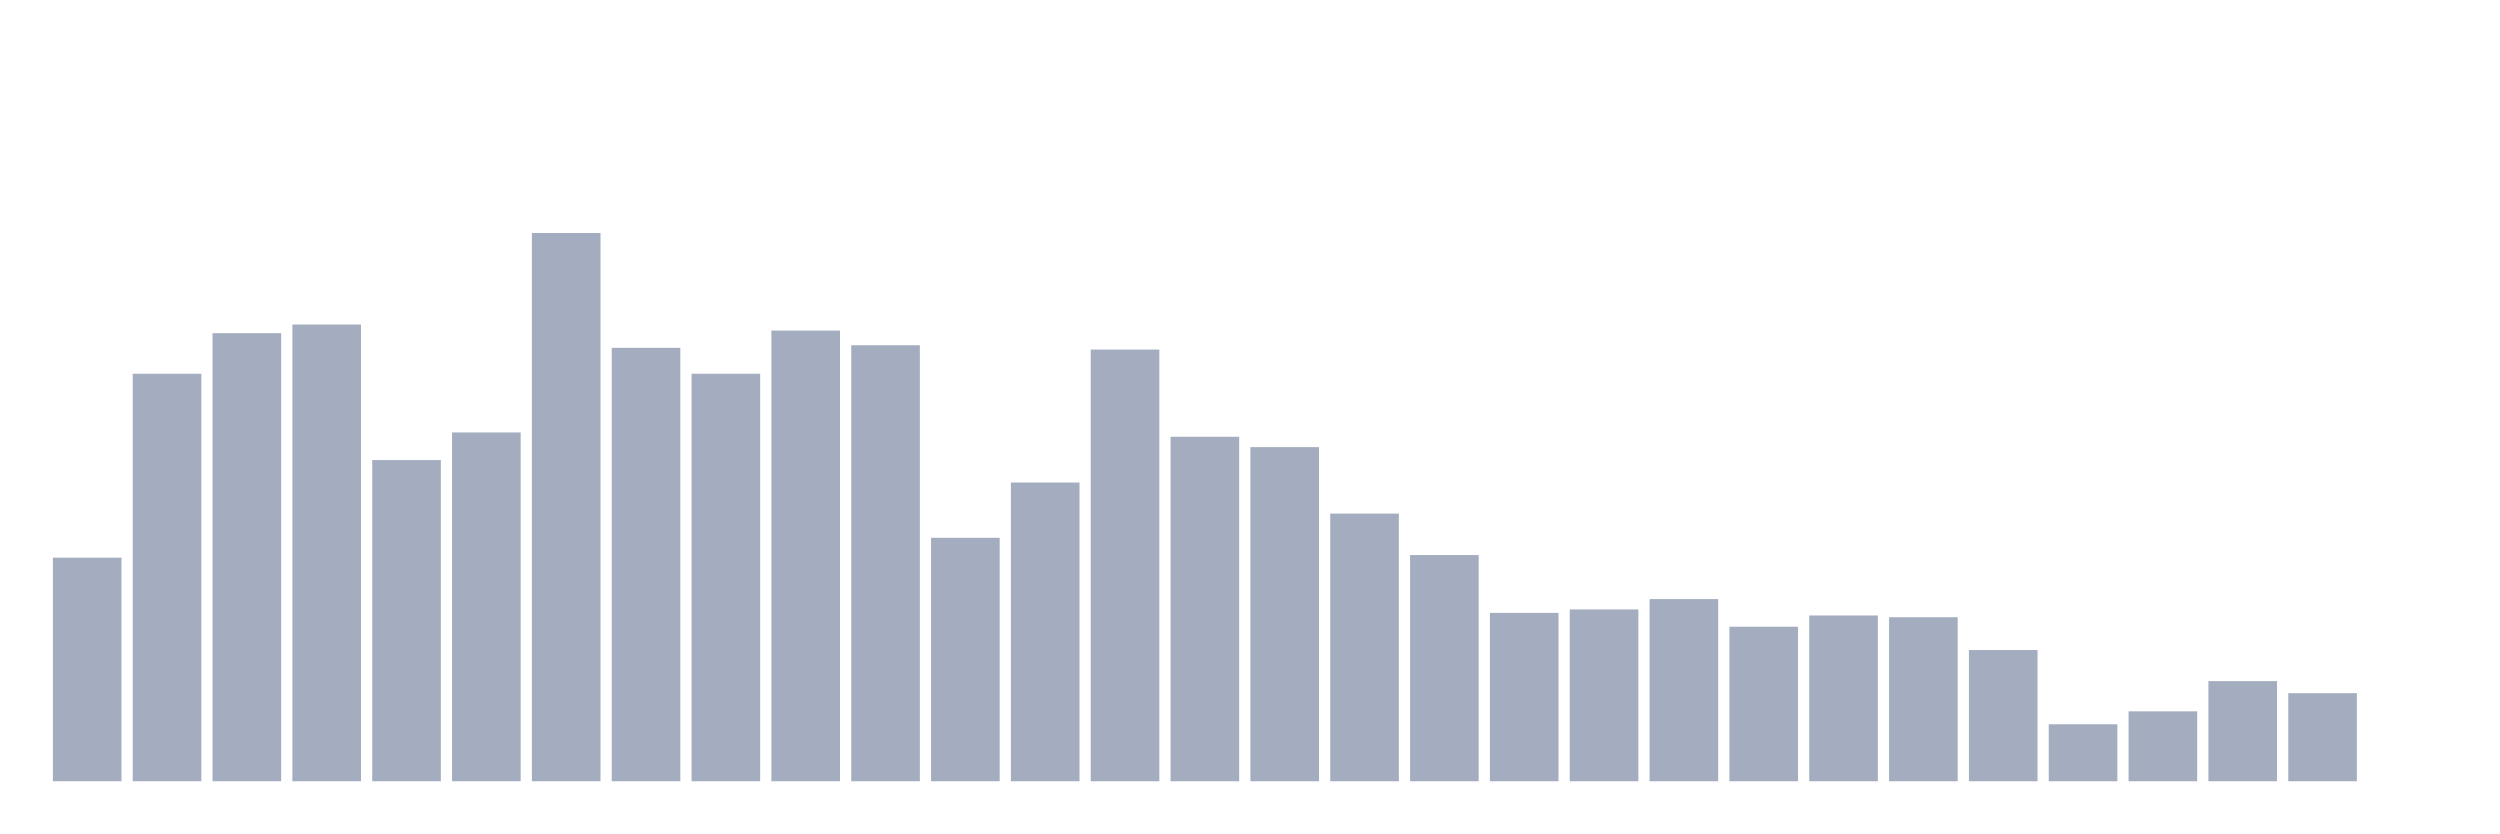
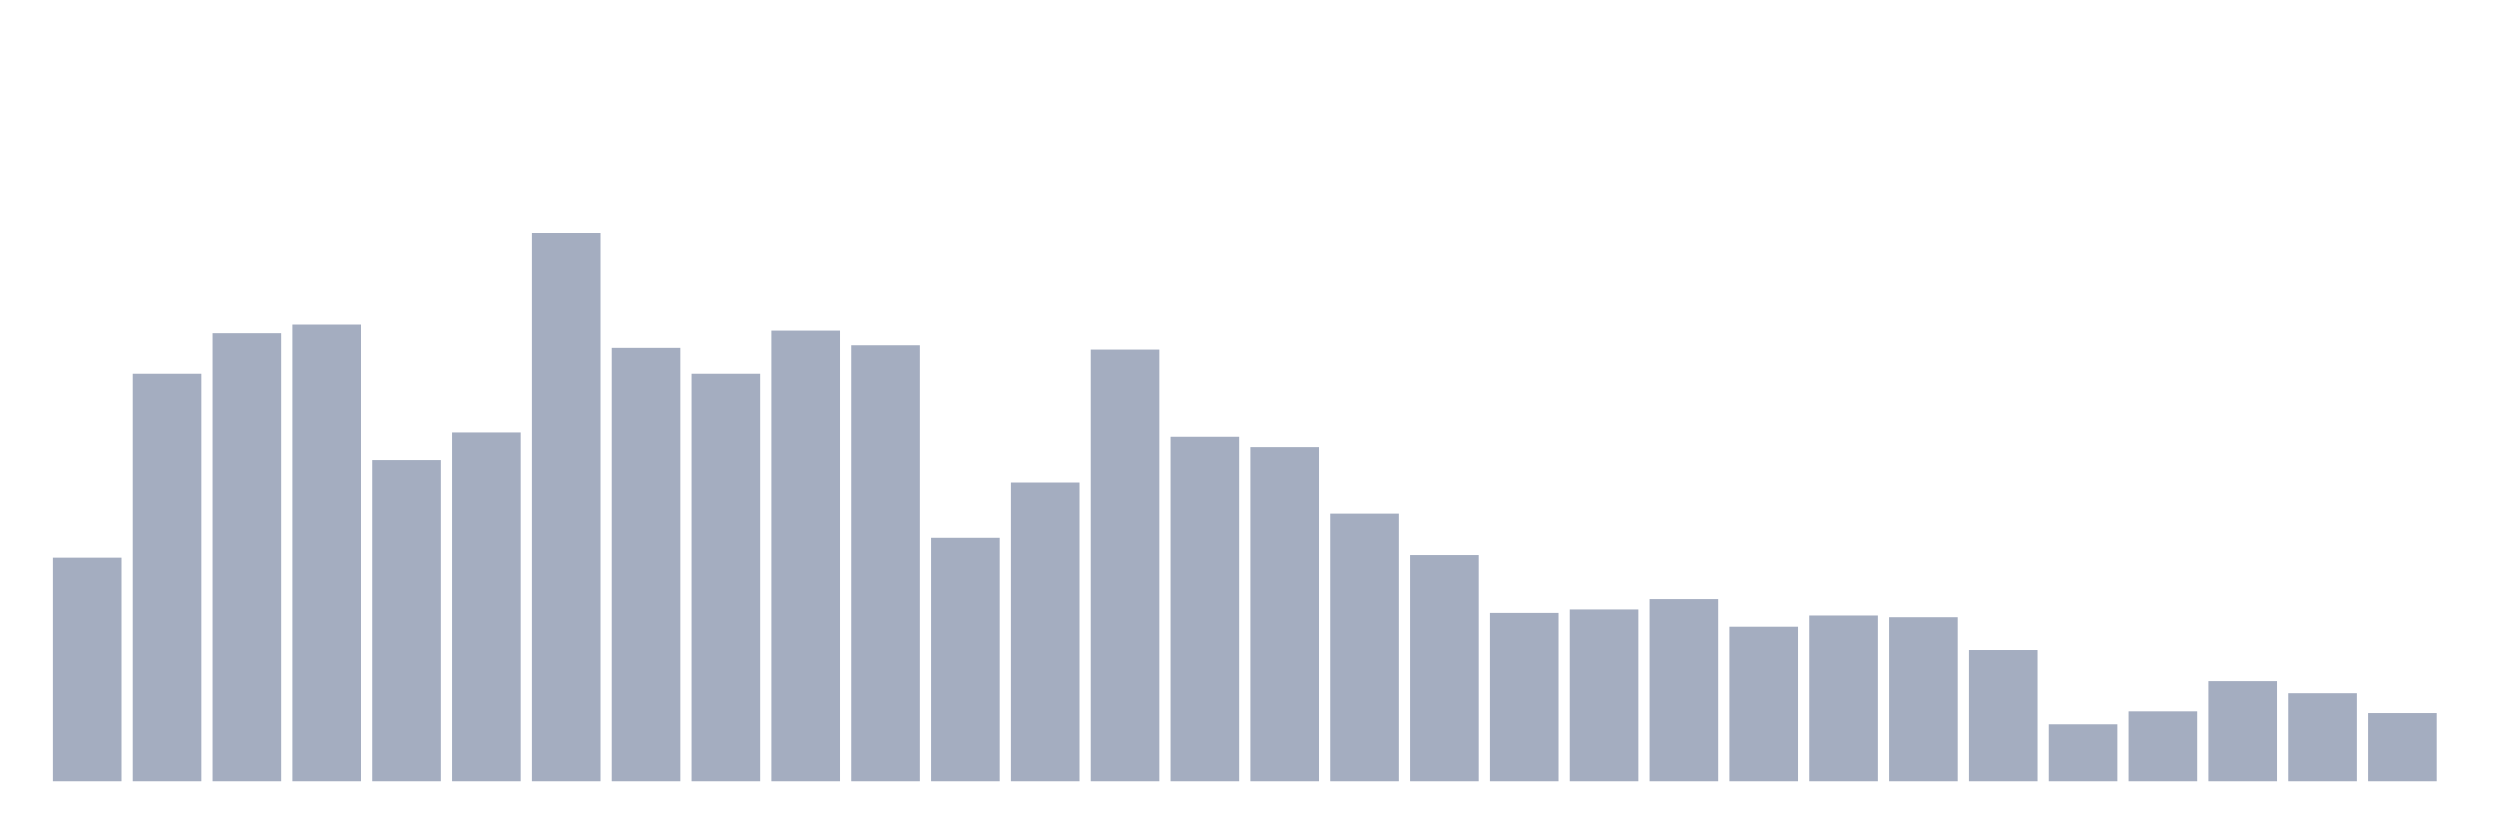
<svg xmlns="http://www.w3.org/2000/svg" viewBox="0 0 480 160">
  <g transform="translate(10,10)">
    <rect class="bar" x="0.153" width="13.175" y="97.066" height="42.934" fill="rgb(164,173,192)" />
    <rect class="bar" x="15.482" width="13.175" y="61.757" height="78.243" fill="rgb(164,173,192)" />
    <rect class="bar" x="30.81" width="13.175" y="53.966" height="86.034" fill="rgb(164,173,192)" />
    <rect class="bar" x="46.138" width="13.175" y="52.308" height="87.692" fill="rgb(164,173,192)" />
    <rect class="bar" x="61.466" width="13.175" y="78.334" height="61.666" fill="rgb(164,173,192)" />
    <rect class="bar" x="76.794" width="13.175" y="73.029" height="66.971" fill="rgb(164,173,192)" />
    <rect class="bar" x="92.123" width="13.175" y="34.737" height="105.263" fill="rgb(164,173,192)" />
    <rect class="bar" x="107.451" width="13.175" y="56.784" height="83.216" fill="rgb(164,173,192)" />
    <rect class="bar" x="122.779" width="13.175" y="61.757" height="78.243" fill="rgb(164,173,192)" />
    <rect class="bar" x="138.107" width="13.175" y="53.469" height="86.531" fill="rgb(164,173,192)" />
    <rect class="bar" x="153.436" width="13.175" y="56.287" height="83.713" fill="rgb(164,173,192)" />
    <rect class="bar" x="168.764" width="13.175" y="93.253" height="46.747" fill="rgb(164,173,192)" />
    <rect class="bar" x="184.092" width="13.175" y="82.644" height="57.356" fill="rgb(164,173,192)" />
    <rect class="bar" x="199.42" width="13.175" y="57.116" height="82.884" fill="rgb(164,173,192)" />
    <rect class="bar" x="214.748" width="13.175" y="73.858" height="66.142" fill="rgb(164,173,192)" />
    <rect class="bar" x="230.077" width="13.175" y="75.847" height="64.153" fill="rgb(164,173,192)" />
    <rect class="bar" x="245.405" width="13.175" y="88.612" height="51.388" fill="rgb(164,173,192)" />
    <rect class="bar" x="260.733" width="13.175" y="96.569" height="43.431" fill="rgb(164,173,192)" />
    <rect class="bar" x="276.061" width="13.175" y="107.675" height="32.325" fill="rgb(164,173,192)" />
    <rect class="bar" x="291.39" width="13.175" y="107.012" height="32.988" fill="rgb(164,173,192)" />
    <rect class="bar" x="306.718" width="13.175" y="105.023" height="34.977" fill="rgb(164,173,192)" />
    <rect class="bar" x="322.046" width="13.175" y="110.327" height="29.673" fill="rgb(164,173,192)" />
    <rect class="bar" x="337.374" width="13.175" y="108.172" height="31.828" fill="rgb(164,173,192)" />
    <rect class="bar" x="352.702" width="13.175" y="108.504" height="31.496" fill="rgb(164,173,192)" />
    <rect class="bar" x="368.031" width="13.175" y="114.803" height="25.197" fill="rgb(164,173,192)" />
    <rect class="bar" x="383.359" width="13.175" y="129.059" height="10.941" fill="rgb(164,173,192)" />
    <rect class="bar" x="398.687" width="13.175" y="126.573" height="13.427" fill="rgb(164,173,192)" />
    <rect class="bar" x="414.015" width="13.175" y="120.771" height="19.229" fill="rgb(164,173,192)" />
    <rect class="bar" x="429.344" width="13.175" y="123.092" height="16.908" fill="rgb(164,173,192)" />
-     <rect class="bar" x="444.672" width="13.175" y="140" height="0" fill="rgb(164,173,192)" />
+     <rect class="bar" x="444.672" width="13.175" y="126.904" height="13.096" fill="rgb(164,173,192)" />
  </g>
</svg>
